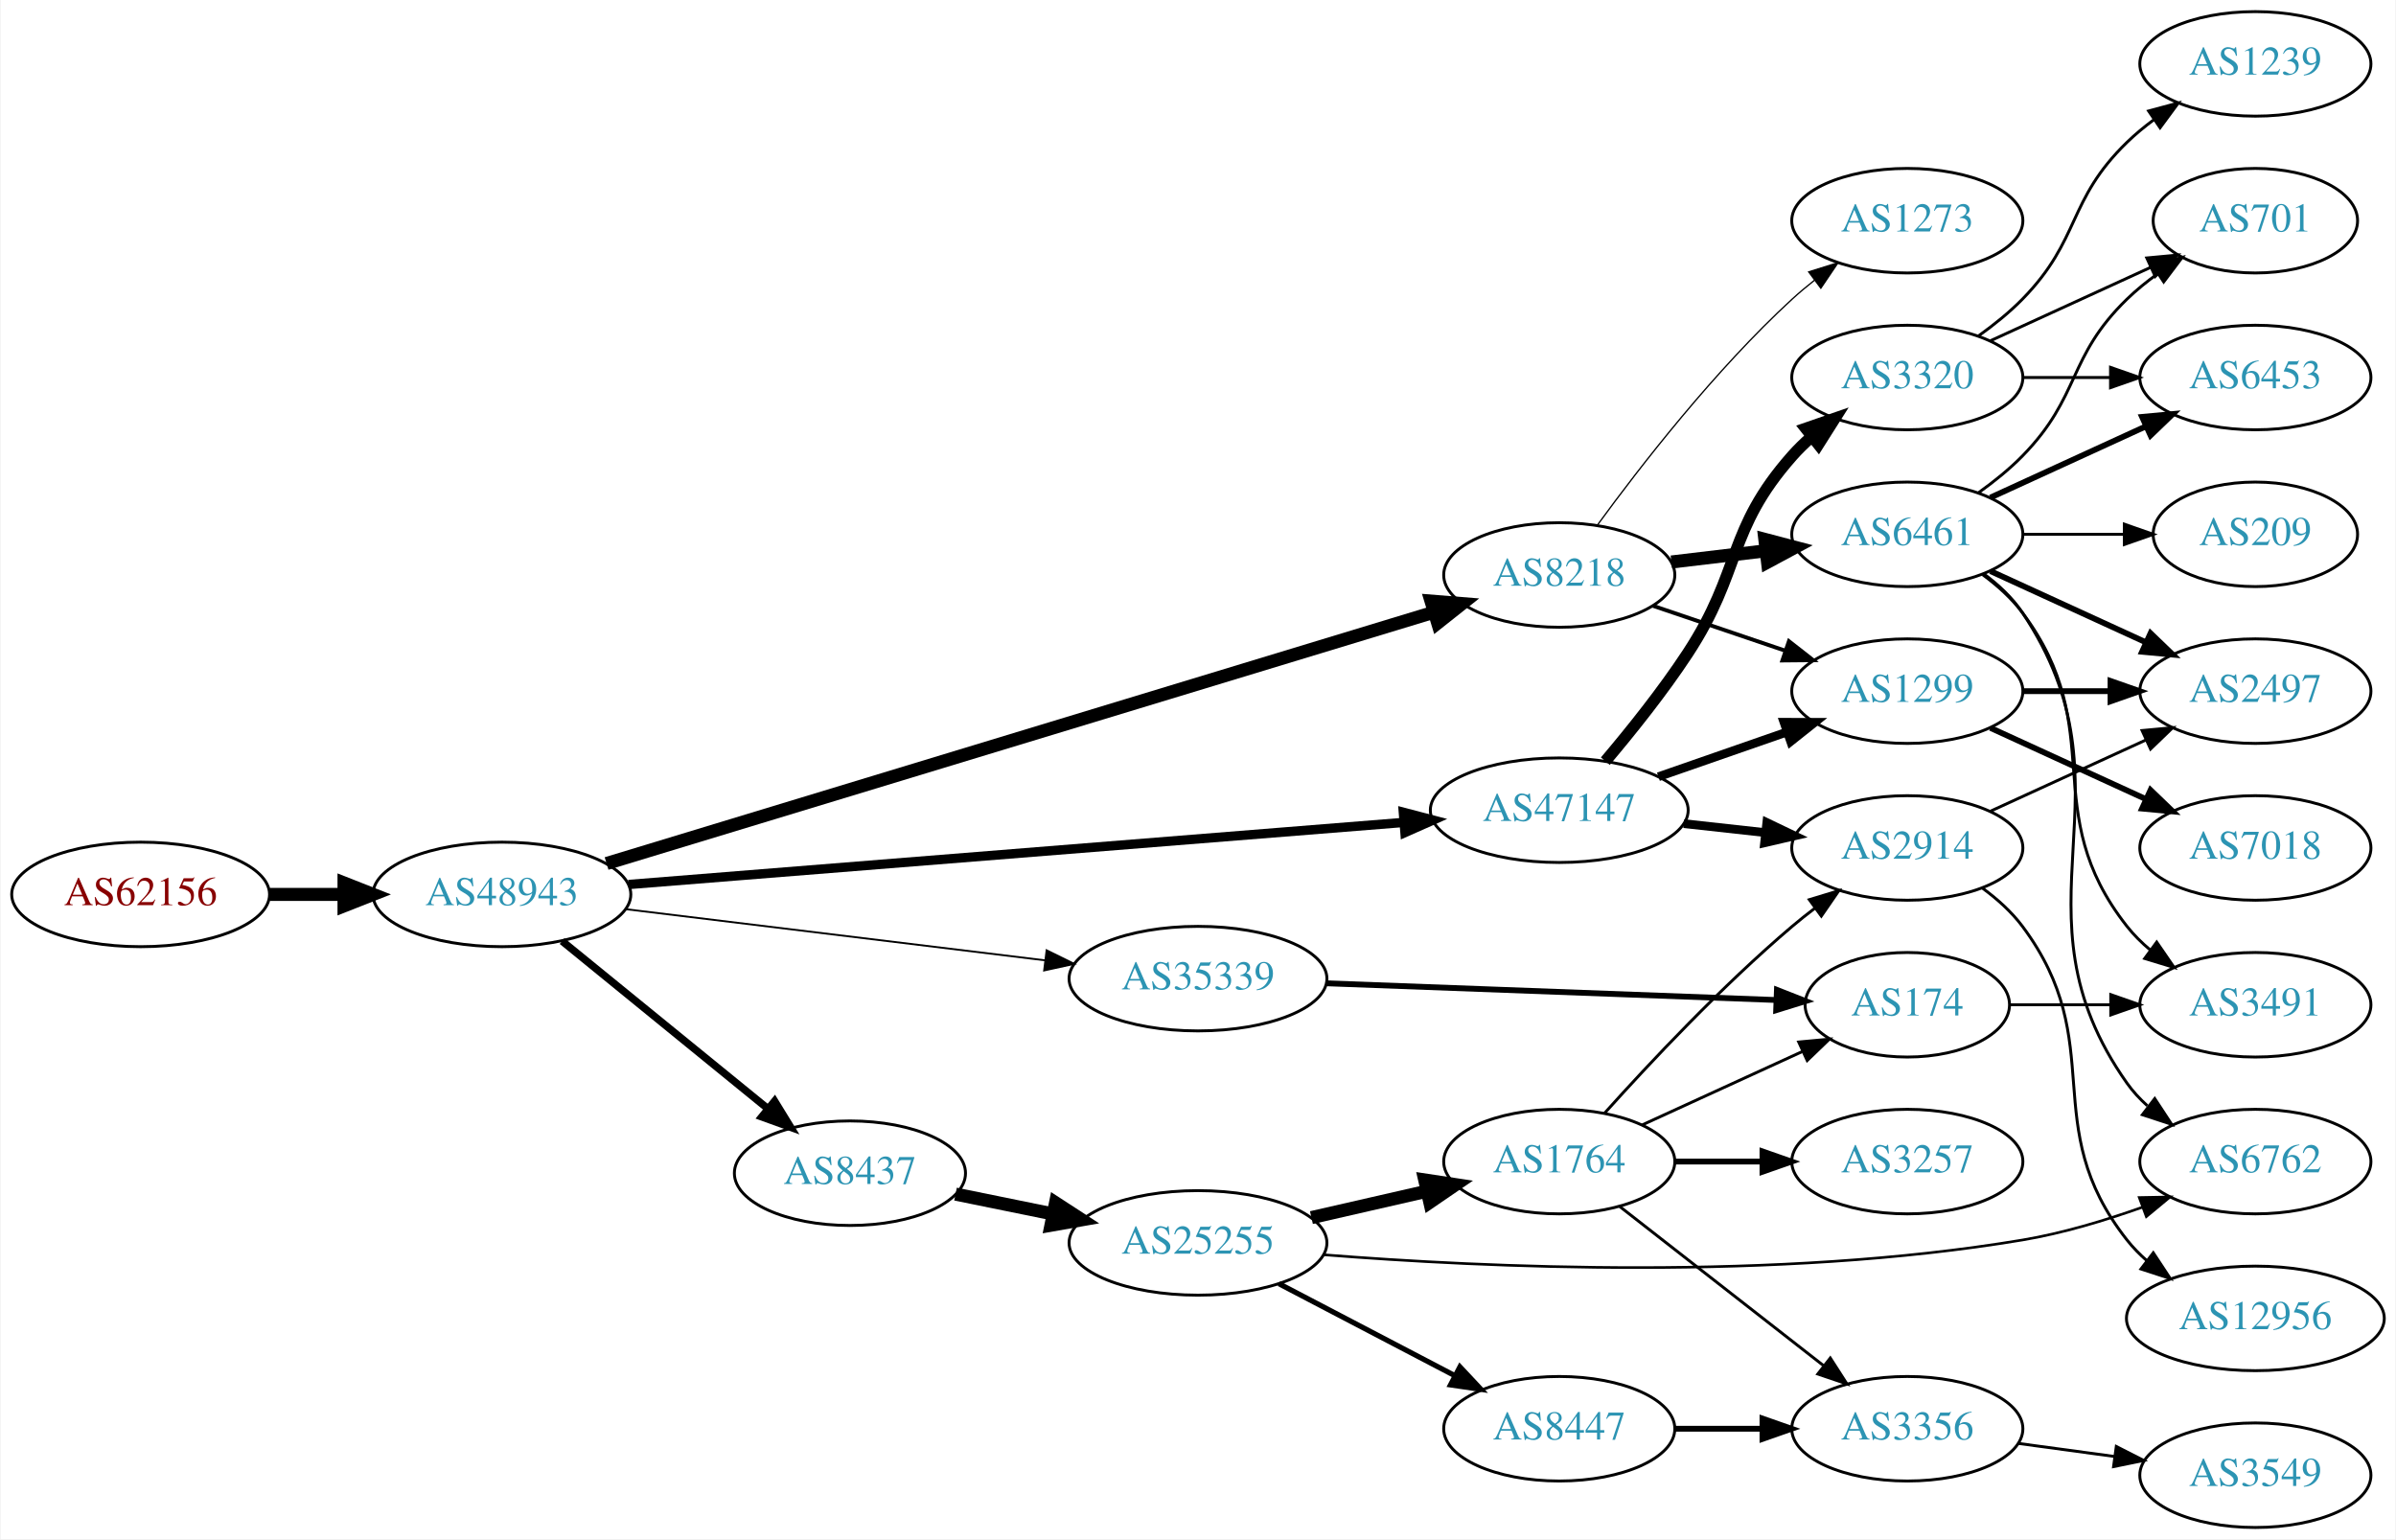
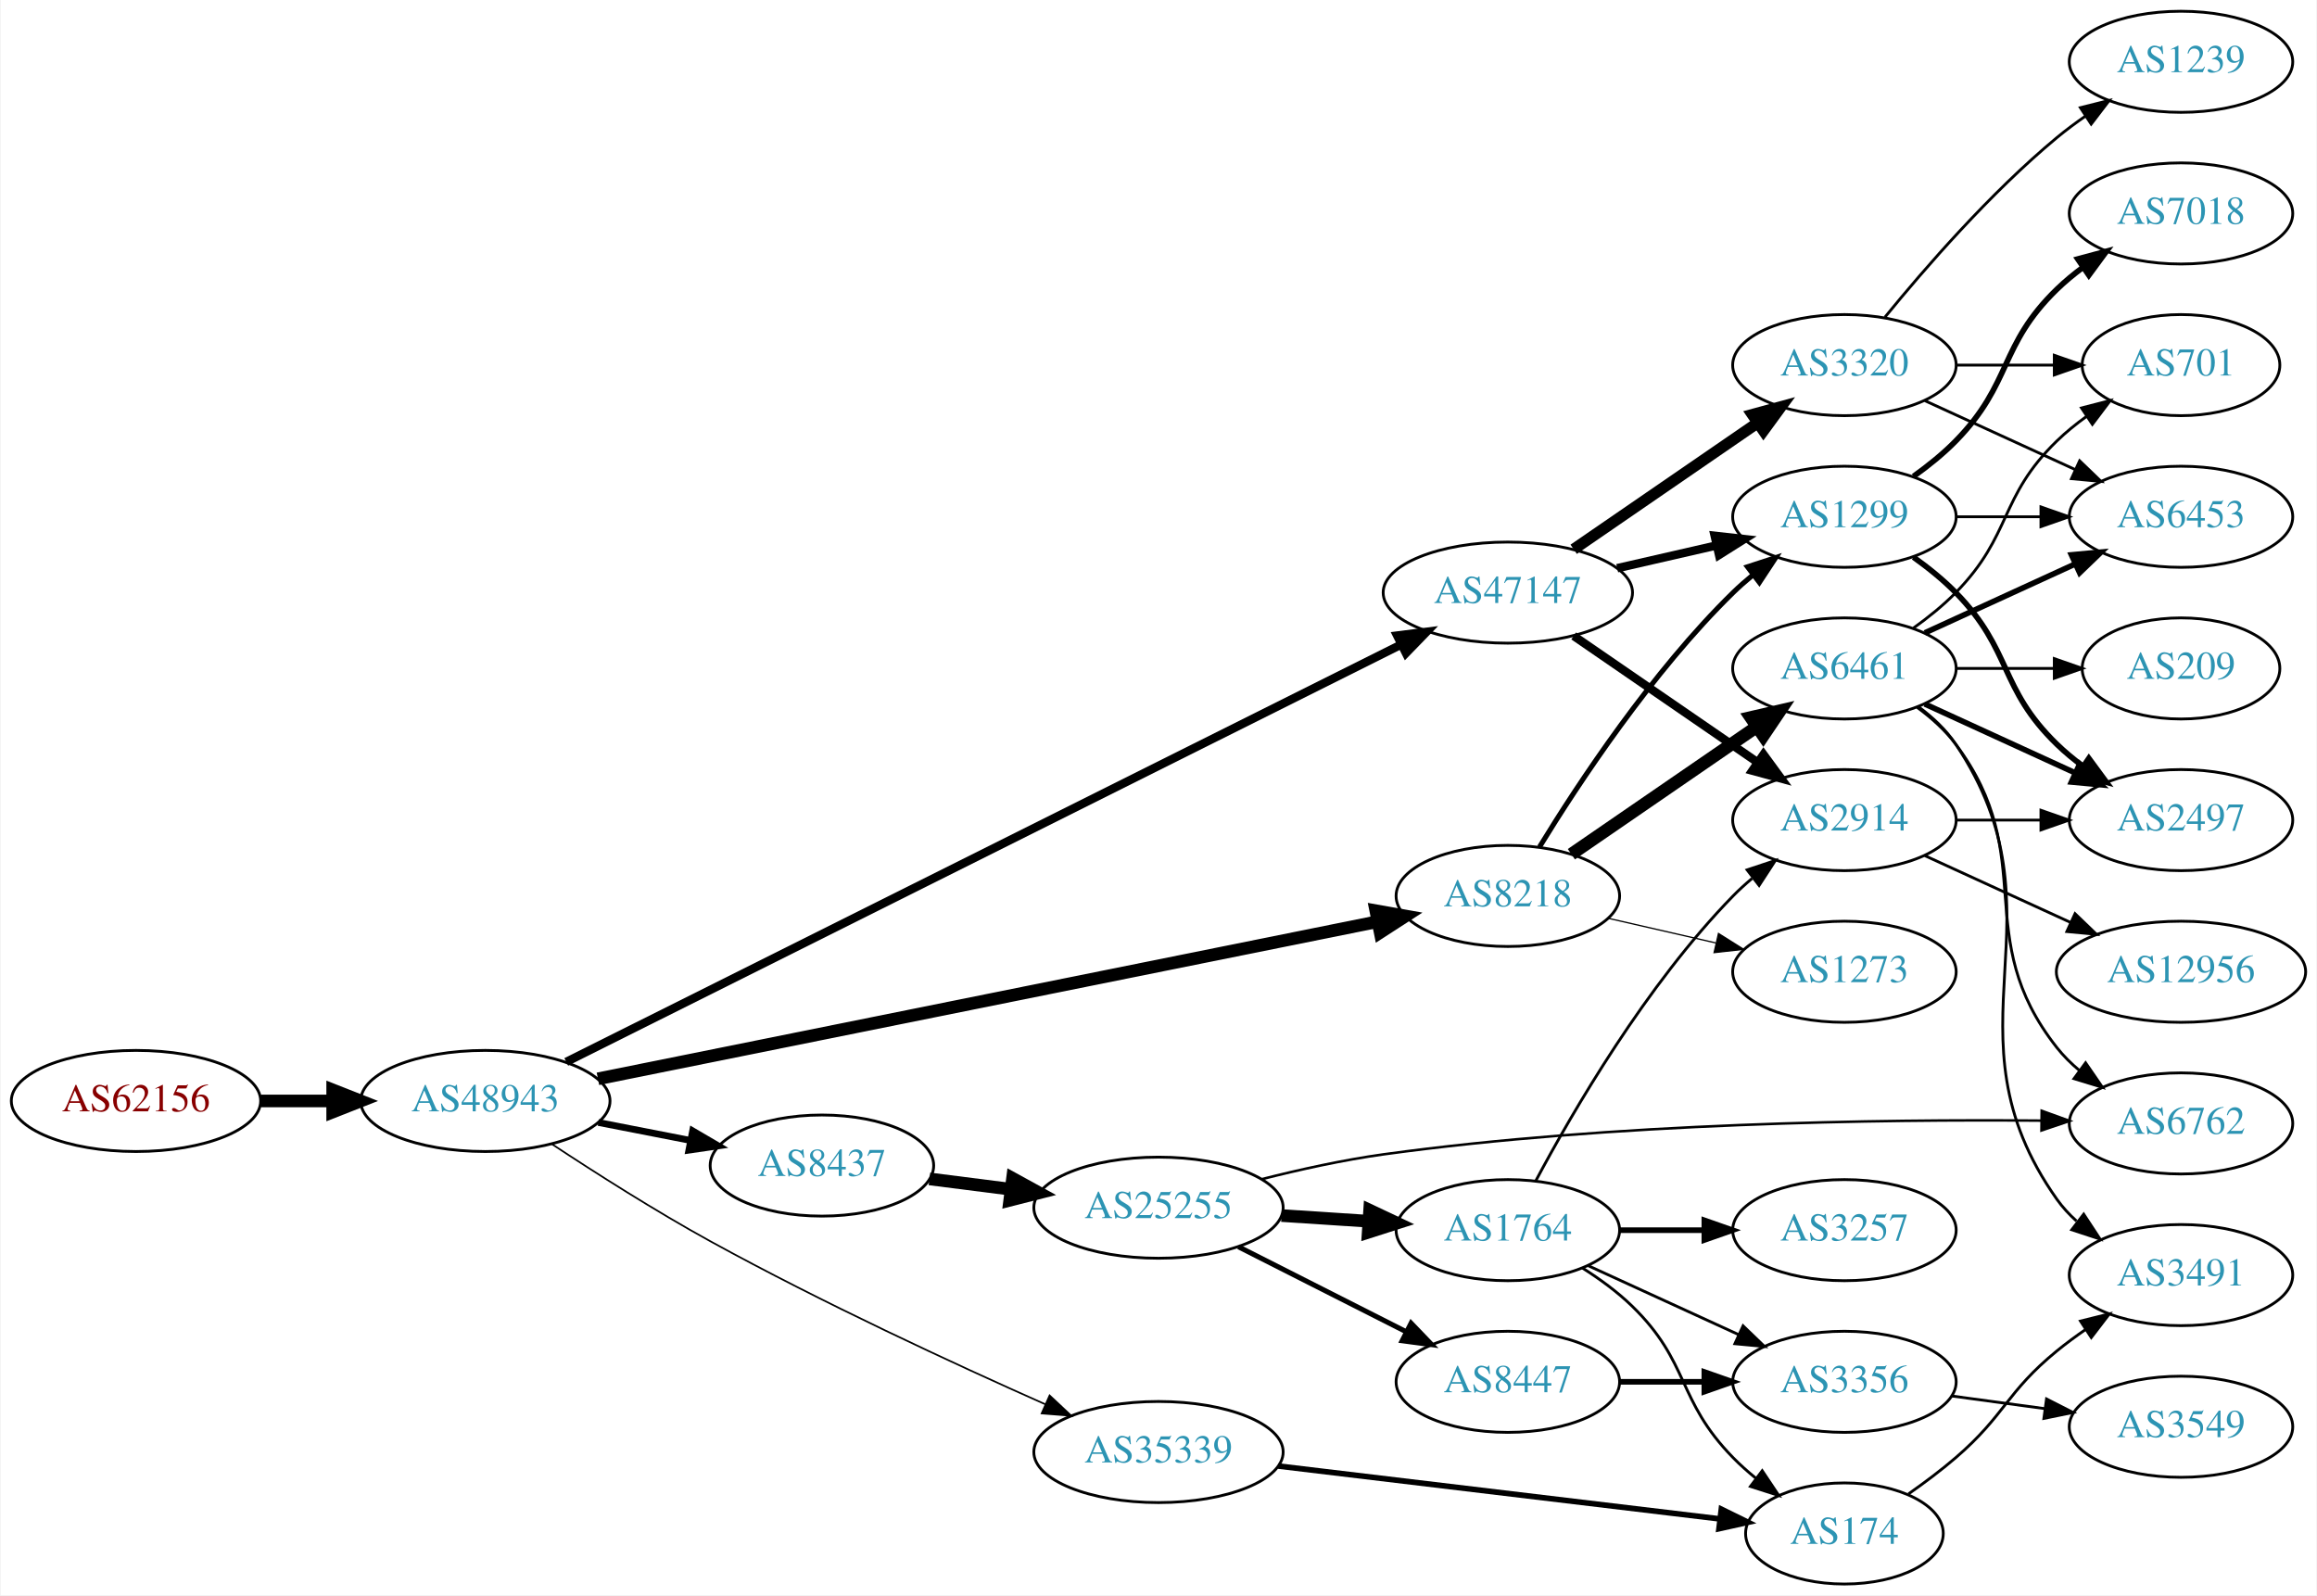
- <svg xmlns="http://www.w3.org/2000/svg" xmlns:xlink="http://www.w3.org/1999/xlink" width="825pt" height="530pt" viewBox="0.00 0.00 824.55 530.00">
-   <g id="graph0" class="graph" transform="scale(1 1) rotate(0) translate(4 526)">
-     <polygon fill="white" stroke="none" points="-4,4 -4,-526 820.547,-526 820.547,4 -4,4" />
+ <svg xmlns="http://www.w3.org/2000/svg" xmlns:xlink="http://www.w3.org/1999/xlink" width="825pt" height="568pt" viewBox="0.00 0.00 824.55 568.00">
+   <g id="graph0" class="graph" transform="scale(1 1) rotate(0) translate(4 564)">
+     <polygon fill="white" stroke="none" points="-4,4 -4,-564 820.547,-564 820.547,4 -4,4" />
    <g id="node1" class="node">
      <g id="a_node1">
        <a xlink:href="/asn/62156" xlink:title="AS62156 ~ HXS GmbH [AT]">
-           <ellipse fill="#ffffff" stroke="black" cx="44.196" cy="-218" rx="44.393" ry="18" />
-           <text text-anchor="middle" x="44.196" y="-214.3" font-family="Times,serif" font-size="14.00" fill="#880000">AS62156</text>
+           <ellipse fill="#ffffff" stroke="black" cx="44.196" cy="-172" rx="44.393" ry="18" />
+           <text text-anchor="middle" x="44.196" y="-168.3" font-family="Times,serif" font-size="14.00" fill="#880000">AS62156</text>
        </a>
      </g>
    </g>
    <g id="node2" class="node">
      <g id="a_node2">
        <a xlink:href="/asn/48943" xlink:title="AS48943 ~ KAPPER NETWORK-COMMUNICATIONS GmbH [AT]">
-           <ellipse fill="#ffffff" stroke="black" cx="168.588" cy="-218" rx="44.393" ry="18" />
-           <text text-anchor="middle" x="168.588" y="-214.3" font-family="Times,serif" font-size="14.00" fill="#2c94b3">AS48943</text>
+           <ellipse fill="#ffffff" stroke="black" cx="168.588" cy="-172" rx="44.393" ry="18" />
+           <text text-anchor="middle" x="168.588" y="-168.3" font-family="Times,serif" font-size="14.00" fill="#2c94b3">AS48943</text>
        </a>
      </g>
    </g>
    <g id="edge1" class="edge">
-       <path fill="none" stroke="black" stroke-width="4.5" d="M88.692,-218C96.898,-218 105.569,-218 114.041,-218" />
-       <polygon fill="black" stroke="black" stroke-width="4.5" points="114.233,-221.938 124.233,-218 114.233,-214.063 114.233,-221.938" />
+       <path fill="none" stroke="black" stroke-width="4.5" d="M88.692,-172C96.898,-172 105.569,-172 114.041,-172" />
+       <polygon fill="black" stroke="black" stroke-width="4.5" points="114.233,-175.938 124.233,-172 114.233,-168.063 114.233,-175.938" />
    </g>
    <g id="node3" class="node">
      <g id="a_node3">
-         <a xlink:href="/asn/8218" xlink:title="AS8218 ~ legacy Neotelecoms [FR]">
-           <ellipse fill="#ffffff" stroke="black" cx="532.666" cy="-328" rx="39.794" ry="18" />
-           <text text-anchor="middle" x="532.666" y="-324.3" font-family="Times,serif" font-size="14.00" fill="#2c94b3">AS8218</text>
+         <a xlink:href="/asn/47147" xlink:title="AS47147 ~ ANEXIA Internetdienstleistungs GmbH [AT]">
+           <ellipse fill="#ffffff" stroke="black" cx="532.666" cy="-353" rx="44.393" ry="18" />
+           <text text-anchor="middle" x="532.666" y="-349.3" font-family="Times,serif" font-size="14.00" fill="#2c94b3">AS47147</text>
        </a>
      </g>
    </g>
    <g id="edge2" class="edge">
-       <path fill="none" stroke="black" stroke-width="4.5" d="M204.635,-228.647C271.588,-248.988 417.425,-293.294 489.549,-315.205" />
-       <polygon fill="black" stroke="black" stroke-width="4.5" points="488.508,-319.004 499.221,-318.143 490.797,-311.469 488.508,-319.004" />
+       <path fill="none" stroke="black" stroke-width="3" d="M197.399,-185.902C261.9,-218.146 421.722,-298.04 494.5,-334.421" />
+       <polygon fill="black" stroke="black" stroke-width="3" points="493.251,-337.71 503.76,-339.05 496.381,-331.448 493.251,-337.71" />
    </g>
    <g id="node4" class="node">
      <g id="a_node4">
-         <a xlink:href="/asn/35339" xlink:title="AS35339 ~ AtNOC Clemens Zauner e.U. [AT]">
-           <ellipse fill="#ffffff" stroke="black" cx="408.273" cy="-189" rx="44.393" ry="18" />
-           <text text-anchor="middle" x="408.273" y="-185.3" font-family="Times,serif" font-size="14.00" fill="#2c94b3">AS35339</text>
+         <a xlink:href="/asn/8218" xlink:title="AS8218 ~ legacy Neotelecoms [FR]">
+           <ellipse fill="#ffffff" stroke="black" cx="532.666" cy="-245" rx="39.794" ry="18" />
+           <text text-anchor="middle" x="532.666" y="-241.3" font-family="Times,serif" font-size="14.00" fill="#2c94b3">AS8218</text>
        </a>
      </g>
    </g>
    <g id="edge3" class="edge">
-       <path fill="none" stroke="black" stroke-width="0.643" d="M211.262,-212.915C251.444,-208.013 312.362,-200.58 355.607,-195.304" />
-       <polygon fill="black" stroke="black" stroke-width="0.643" points="356.145,-198.764 365.648,-194.079 355.297,-191.816 356.145,-198.764" />
+       <path fill="none" stroke="black" stroke-width="4.5" d="M208.681,-179.882C276.218,-193.498 414.386,-221.355 486.141,-235.822" />
+       <polygon fill="black" stroke="black" stroke-width="4.5" points="485.649,-239.739 496.23,-237.856 487.205,-232.019 485.649,-239.739" />
    </g>
    <g id="node5" class="node">
      <g id="a_node5">
-         <a xlink:href="/asn/47147" xlink:title="AS47147 ~ ANEXIA Internetdienstleistungs GmbH [AT]">
-           <ellipse fill="#ffffff" stroke="black" cx="532.666" cy="-247" rx="44.393" ry="18" />
-           <text text-anchor="middle" x="532.666" y="-243.3" font-family="Times,serif" font-size="14.00" fill="#2c94b3">AS47147</text>
+         <a xlink:href="/asn/8437" xlink:title="AS8437 ~ Hutchison Drei Austria GmbH [AT]">
+           <ellipse fill="#ffffff" stroke="black" cx="288.431" cy="-149" rx="39.794" ry="18" />
+           <text text-anchor="middle" x="288.431" y="-145.3" font-family="Times,serif" font-size="14.00" fill="#2c94b3">AS8437</text>
        </a>
      </g>
    </g>
    <g id="edge4" class="edge">
-       <path fill="none" stroke="black" stroke-width="3.214" d="M212.188,-221.412C278.647,-226.735 406.847,-237.003 479.003,-242.782" />
-       <polygon fill="black" stroke="black" stroke-width="3.214" points="478.981,-246.291 489.228,-243.601 479.54,-239.314 478.981,-246.291" />
+       <path fill="none" stroke="black" stroke-width="2.4" d="M208.828,-164.341C219.28,-162.301 230.666,-160.079 241.444,-157.975" />
+       <polygon fill="black" stroke="black" stroke-width="2.4" points="242.397,-161.356 251.542,-156.005 241.056,-154.485 242.397,-161.356" />
    </g>
    <g id="node6" class="node">
      <g id="a_node6">
-         <a xlink:href="/asn/8437" xlink:title="AS8437 ~ Hutchison Drei Austria GmbH [AT]">
-           <ellipse fill="#ffffff" stroke="black" cx="288.431" cy="-122" rx="39.794" ry="18" />
-           <text text-anchor="middle" x="288.431" y="-118.3" font-family="Times,serif" font-size="14.00" fill="#2c94b3">AS8437</text>
+         <a xlink:href="/asn/35339" xlink:title="AS35339 ~ AtNOC Clemens Zauner e.U. [AT]">
+           <ellipse fill="#ffffff" stroke="black" cx="408.273" cy="-47" rx="44.393" ry="18" />
+           <text text-anchor="middle" x="408.273" y="-43.3" font-family="Times,serif" font-size="14.00" fill="#2c94b3">AS35339</text>
        </a>
      </g>
    </g>
    <g id="edge5" class="edge">
-       <path fill="none" stroke="black" stroke-width="2.571" d="M189.312,-201.932C208.717,-186.124 238.503,-161.859 260.168,-144.21" />
-       <polygon fill="black" stroke="black" stroke-width="2.571" points="262.492,-146.831 268.034,-137.801 258.071,-141.404 262.492,-146.831" />
+       <path fill="none" stroke="black" stroke-width="0.6" d="M192.362,-156.588C207.954,-146.295 229.262,-132.73 248.784,-122 288.482,-100.18 335.581,-78.385 368.063,-63.959" />
+       <polygon fill="black" stroke="black" stroke-width="0.6" points="369.5,-67.151 377.234,-59.91 366.672,-60.747 369.5,-67.151" />
    </g>
    <g id="node7" class="node">
      <g id="a_node7">
-         <a xlink:href="/asn/6461" xlink:title="AS6461 ~ Zayo Bandwidth [US]">
-           <ellipse fill="#ffffff" stroke="black" cx="652.508" cy="-342" rx="39.794" ry="18" />
-           <text text-anchor="middle" x="652.508" y="-338.3" font-family="Times,serif" font-size="14.00" fill="#2c94b3">AS6461</text>
+         <a xlink:href="/asn/1299" xlink:title="AS1299 ~ Telia Carrier [EU]">
+           <ellipse fill="#ffffff" stroke="black" cx="652.508" cy="-380" rx="39.794" ry="18" />
+           <text text-anchor="middle" x="652.508" y="-376.3" font-family="Times,serif" font-size="14.00" fill="#2c94b3">AS1299</text>
        </a>
      </g>
    </g>
    <g id="edge6" class="edge">
-       <path fill="none" stroke="black" stroke-width="4.5" d="M571.276,-332.468C581.587,-333.693 592.904,-335.038 603.704,-336.321" />
-       <polygon fill="black" stroke="black" stroke-width="4.5" points="603.456,-340.256 613.851,-337.526 604.385,-332.436 603.456,-340.256" />
+       <path fill="none" stroke="black" stroke-width="3" d="M571.6,-361.692C582.841,-364.267 595.254,-367.111 606.877,-369.774" />
+       <polygon fill="black" stroke="black" stroke-width="3" points="606.309,-373.235 616.838,-372.057 607.873,-366.412 606.309,-373.235" />
    </g>
    <g id="node8" class="node">
      <g id="a_node8">
-         <a xlink:href="/asn/1273" xlink:title="AS1273 ~ Vodafone Group PLC [EU]">
-           <ellipse fill="#ffffff" stroke="black" cx="652.508" cy="-450" rx="39.794" ry="18" />
-           <text text-anchor="middle" x="652.508" y="-446.3" font-family="Times,serif" font-size="14.00" fill="#2c94b3">AS1273</text>
+         <a xlink:href="/asn/2914" xlink:title="AS2914 ~ NTT America, Inc. [US]">
+           <ellipse fill="#ffffff" stroke="black" cx="652.508" cy="-272" rx="39.794" ry="18" />
+           <text text-anchor="middle" x="652.508" y="-268.3" font-family="Times,serif" font-size="14.00" fill="#2c94b3">AS2914</text>
        </a>
      </g>
    </g>
    <g id="edge7" class="edge">
-       <path fill="none" stroke="black" stroke-width="0.45" d="M545.887,-345.31C560.488,-365.312 586.292,-398.6 612.862,-423 615.273,-425.214 617.874,-427.396 620.547,-429.501" />
-       <polygon fill="black" stroke="black" stroke-width="0.45" points="618.552,-432.379 628.664,-435.542 622.732,-426.764 618.552,-432.379" />
+       <path fill="none" stroke="black" stroke-width="3" d="M556.108,-337.574C574.689,-324.802 601.25,-306.545 621.63,-292.537" />
+       <polygon fill="black" stroke="black" stroke-width="3" points="623.686,-295.371 629.944,-286.822 619.721,-289.602 623.686,-295.371" />
    </g>
    <g id="node9" class="node">
      <g id="a_node9">
-         <a xlink:href="/asn/1299" xlink:title="AS1299 ~ Telia Carrier [EU]">
-           <ellipse fill="#ffffff" stroke="black" cx="652.508" cy="-288" rx="39.794" ry="18" />
-           <text text-anchor="middle" x="652.508" y="-284.3" font-family="Times,serif" font-size="14.00" fill="#2c94b3">AS1299</text>
+         <a xlink:href="/asn/3320" xlink:title="AS3320 ~ DTAG [DE]">
+           <ellipse fill="#ffffff" stroke="black" cx="652.508" cy="-434" rx="39.794" ry="18" />
+           <text text-anchor="middle" x="652.508" y="-430.3" font-family="Times,serif" font-size="14.00" fill="#2c94b3">AS3320</text>
        </a>
      </g>
    </g>
    <g id="edge8" class="edge">
-       <path fill="none" stroke="black" stroke-width="1.35" d="M564.936,-317.386C578.919,-312.639 595.59,-306.981 610.552,-301.902" />
-       <polygon fill="black" stroke="black" stroke-width="1.35" points="611.747,-305.192 620.092,-298.664 609.497,-298.564 611.747,-305.192" />
+       <path fill="none" stroke="black" stroke-width="4" d="M556.108,-368.426C574.689,-381.198 601.25,-399.455 621.63,-413.463" />
+       <polygon fill="black" stroke="black" stroke-width="4" points="619.721,-416.398 629.944,-419.178 623.686,-410.629 619.721,-416.398" />
+     </g>
+     <g id="edge13" class="edge">
+       <path fill="none" stroke="black" stroke-width="1.8" d="M543.931,-262.44C557.74,-284.991 583.929,-324.722 612.862,-353 615.002,-355.092 617.319,-357.137 619.719,-359.106" />
+       <polygon fill="black" stroke="black" stroke-width="1.8" points="617.986,-362.185 628.06,-365.464 622.229,-356.618 617.986,-362.185" />
+     </g>
+     <g id="node13" class="node">
+       <g id="a_node13">
+         <a xlink:href="/asn/6461" xlink:title="AS6461 ~ Zayo Bandwidth [US]">
+           <ellipse fill="#ffffff" stroke="black" cx="652.508" cy="-326" rx="39.794" ry="18" />
+           <text text-anchor="middle" x="652.508" y="-322.3" font-family="Times,serif" font-size="14.00" fill="#2c94b3">AS6461</text>
+         </a>
+       </g>
+     </g>
+     <g id="edge12" class="edge">
+       <path fill="none" stroke="black" stroke-width="4.5" d="M555.28,-259.857C573.768,-272.565 600.582,-290.995 621.212,-305.175" />
+       <polygon fill="black" stroke="black" stroke-width="4.5" points="619.16,-308.544 629.632,-310.963 623.621,-302.054 619.16,-308.544" />
+     </g>
+     <g id="node14" class="node">
+       <g id="a_node14">
+         <a xlink:href="/asn/1273" xlink:title="AS1273 ~ Vodafone Group PLC [EU]">
+           <ellipse fill="#ffffff" stroke="black" cx="652.508" cy="-218" rx="39.794" ry="18" />
+           <text text-anchor="middle" x="652.508" y="-214.3" font-family="Times,serif" font-size="14.00" fill="#2c94b3">AS1273</text>
+         </a>
+       </g>
+     </g>
+     <g id="edge14" class="edge">
+       <path fill="none" stroke="black" stroke-width="0.45" d="M568.385,-237.045C580.385,-234.296 594.006,-231.175 606.698,-228.267" />
+       <polygon fill="black" stroke="black" stroke-width="0.45" points="607.664,-231.636 616.63,-225.991 606.101,-224.813 607.664,-231.636" />
+     </g>
+     <g id="node15" class="node">
+       <g id="a_node15">
+         <a xlink:href="/asn/25255" xlink:title="AS25255 ~ ==&gt; TELE2 AUSTRIA &lt;== [AT]">
+           <ellipse fill="#ffffff" stroke="black" cx="408.273" cy="-134" rx="44.393" ry="18" />
+           <text text-anchor="middle" x="408.273" y="-130.3" font-family="Times,serif" font-size="14.00" fill="#2c94b3">AS25255</text>
+         </a>
+       </g>
+     </g>
+     <g id="edge15" class="edge">
+       <path fill="none" stroke="black" stroke-width="4.5" d="M326.717,-144.254C335.925,-143.082 345.952,-141.805 355.706,-140.564" />
+       <polygon fill="black" stroke="black" stroke-width="4.5" points="356.304,-144.457 365.726,-139.288 355.309,-136.645 356.304,-144.457" />
+     </g>
+     <g id="node24" class="node">
+       <g id="a_node24">
+         <a xlink:href="/asn/174" xlink:title="AS174 ~ Cogent Communications [US]">
+           <ellipse fill="#ffffff" stroke="black" cx="652.508" cy="-18" rx="35.194" ry="18" />
+           <text text-anchor="middle" x="652.508" y="-14.3" font-family="Times,serif" font-size="14.00" fill="#2c94b3">AS174</text>
+         </a>
+       </g>
+     </g>
+     <g id="edge26" class="edge">
+       <path fill="none" stroke="black" stroke-width="2" d="M450.915,-42.015C494.838,-36.756 563.729,-28.509 608.252,-23.178" />
+       <polygon fill="black" stroke="black" stroke-width="2" points="608.677,-26.653 618.19,-21.989 607.845,-19.702 608.677,-26.653" />
    </g>
    <g id="node10" class="node">
      <g id="a_node10">
-         <a xlink:href="/asn/174" xlink:title="AS174 ~ Cogent Communications [US]">
-           <ellipse fill="#ffffff" stroke="black" cx="652.508" cy="-180" rx="35.194" ry="18" />
-           <text text-anchor="middle" x="652.508" y="-176.3" font-family="Times,serif" font-size="14.00" fill="#2c94b3">AS174</text>
+         <a xlink:href="/asn/7018" xlink:title="AS7018 ~ AT&amp;T Services, Inc. [US]">
+           <ellipse fill="#ffffff" stroke="black" cx="772.351" cy="-488" rx="39.794" ry="18" />
+           <text text-anchor="middle" x="772.351" y="-484.3" font-family="Times,serif" font-size="14.00" fill="#2c94b3">AS7018</text>
        </a>
      </g>
    </g>
    <g id="edge9" class="edge">
-       <path fill="none" stroke="black" stroke-width="2" d="M452.301,-187.401C495.976,-185.779 563.267,-183.279 607.345,-181.641" />
-       <polygon fill="black" stroke="black" stroke-width="2" points="607.612,-185.133 617.475,-181.264 607.352,-178.138 607.612,-185.133" />
-     </g>
-     <g id="edge12" class="edge">
-       <path fill="none" stroke="black" stroke-width="3" d="M566.805,-258.53C580.522,-263.302 596.562,-268.883 610.971,-273.896" />
-       <polygon fill="black" stroke="black" stroke-width="3" points="610.043,-277.279 620.638,-277.26 612.343,-270.668 610.043,-277.279" />
+       <path fill="none" stroke="black" stroke-width="2" d="M677.102,-394.389C682.358,-398.148 687.69,-402.437 692.155,-407 712.327,-427.617 707.461,-440.906 728.155,-461 731,-463.763 734.174,-466.386 737.474,-468.834" />
+       <polygon fill="black" stroke="black" stroke-width="2" points="735.59,-471.786 745.822,-474.538 739.539,-466.006 735.59,-471.786" />
    </g>
    <g id="node11" class="node">
      <g id="a_node11">
-         <a xlink:href="/asn/2914" xlink:title="AS2914 ~ NTT America, Inc. [US]">
-           <ellipse fill="#ffffff" stroke="black" cx="652.508" cy="-234" rx="39.794" ry="18" />
-           <text text-anchor="middle" x="652.508" y="-230.3" font-family="Times,serif" font-size="14.00" fill="#2c94b3">AS2914</text>
+         <a xlink:href="/asn/2497" xlink:title="AS2497 ~ Internet Initiative Japan Inc. [JP]">
+           <ellipse fill="#ffffff" stroke="black" cx="772.351" cy="-272" rx="39.794" ry="18" />
+           <text text-anchor="middle" x="772.351" y="-268.3" font-family="Times,serif" font-size="14.00" fill="#2c94b3">AS2497</text>
        </a>
      </g>
    </g>
    <g id="edge10" class="edge">
-       <path fill="none" stroke="black" stroke-width="3" d="M575.544,-242.38C584.581,-241.383 594.202,-240.322 603.453,-239.301" />
-       <polygon fill="black" stroke="black" stroke-width="3" points="604.134,-242.747 613.69,-238.172 603.367,-235.79 604.134,-242.747" />
+       <path fill="none" stroke="black" stroke-width="2" d="M677.102,-365.611C682.358,-361.852 687.69,-357.563 692.155,-353 712.327,-332.383 707.461,-319.094 728.155,-299 731,-296.237 734.174,-293.614 737.474,-291.166" />
+       <polygon fill="black" stroke="black" stroke-width="2" points="739.539,-293.994 745.822,-285.462 735.59,-288.214 739.539,-293.994" />
    </g>
    <g id="node12" class="node">
      <g id="a_node12">
-         <a xlink:href="/asn/3320" xlink:title="AS3320 ~ DTAG [DE]">
-           <ellipse fill="#ffffff" stroke="black" cx="652.508" cy="-396" rx="39.794" ry="18" />
-           <text text-anchor="middle" x="652.508" y="-392.3" font-family="Times,serif" font-size="14.00" fill="#2c94b3">AS3320</text>
+         <a xlink:href="/asn/6453" xlink:title="AS6453 ~ TATA COMMUNICATIONS (AMERICA) INC [US]">
+           <ellipse fill="#ffffff" stroke="black" cx="772.351" cy="-380" rx="39.794" ry="18" />
+           <text text-anchor="middle" x="772.351" y="-376.3" font-family="Times,serif" font-size="14.00" fill="#2c94b3">AS6453</text>
        </a>
      </g>
    </g>
    <g id="edge11" class="edge">
-       <path fill="none" stroke="black" stroke-width="4" d="M548.534,-263.885C557.293,-274.231 568.298,-287.952 576.862,-301 595.625,-329.589 590.212,-343.38 612.862,-369 614.844,-371.242 617.048,-373.394 619.37,-375.437" />
-       <polygon fill="black" stroke="black" stroke-width="4" points="617.558,-378.466 627.571,-381.929 621.903,-372.978 617.558,-378.466" />
-     </g>
-     <g id="node16" class="node">
-       <g id="a_node16">
-         <a xlink:href="/asn/25255" xlink:title="AS25255 ~ ==&gt; TELE2 AUSTRIA &lt;== [AT]">
-           <ellipse fill="#ffffff" stroke="black" cx="408.273" cy="-98" rx="44.393" ry="18" />
-           <text text-anchor="middle" x="408.273" y="-94.3" font-family="Times,serif" font-size="14.00" fill="#2c94b3">AS25255</text>
-         </a>
-       </g>
-     </g>
-     <g id="edge16" class="edge">
-       <path fill="none" stroke="black" stroke-width="4.5" d="M324.787,-114.799C335.272,-112.664 346.949,-110.286 358.141,-108.006" />
-       <polygon fill="black" stroke="black" stroke-width="4.5" points="359.222,-111.805 368.236,-105.951 357.651,-104.088 359.222,-111.805" />
-     </g>
-     <g id="node13" class="node">
-       <g id="a_node13">
-         <a xlink:href="/asn/6453" xlink:title="AS6453 ~ TATA COMMUNICATIONS (AMERICA) INC [US]">
-           <ellipse fill="#ffffff" stroke="black" cx="772.351" cy="-396" rx="39.794" ry="18" />
-           <text text-anchor="middle" x="772.351" y="-392.3" font-family="Times,serif" font-size="14.00" fill="#2c94b3">AS6453</text>
-         </a>
-       </g>
-     </g>
-     <g id="edge28" class="edge">
-       <path fill="none" stroke="black" stroke-width="2" d="M681.137,-354.661C697.094,-361.973 717.364,-371.261 734.647,-379.181" />
-       <polygon fill="black" stroke="black" stroke-width="2" points="733.346,-382.435 743.895,-383.419 736.262,-376.071 733.346,-382.435" />
-     </g>
-     <g id="node14" class="node">
-       <g id="a_node14">
-         <a xlink:href="/asn/701" xlink:title="AS701 ~ UUNET [US]">
-           <ellipse fill="#ffffff" stroke="black" cx="772.351" cy="-450" rx="35.194" ry="18" />
-           <text text-anchor="middle" x="772.351" y="-446.3" font-family="Times,serif" font-size="14.00" fill="#2c94b3">AS701</text>
-         </a>
-       </g>
-     </g>
-     <g id="edge32" class="edge">
-       <path fill="none" stroke="black" d="M677.102,-356.389C682.358,-360.148 687.69,-364.437 692.155,-369 712.327,-389.617 707.461,-402.906 728.155,-423 731.382,-426.134 735.033,-429.089 738.812,-431.812" />
-       <polygon fill="black" stroke="black" points="736.909,-434.75 747.172,-437.383 740.79,-428.925 736.909,-434.75" />
-     </g>
-     <g id="node18" class="node">
-       <g id="a_node18">
-         <a xlink:href="/asn/6762" xlink:title="AS6762 ~ TELECOM ITALIA SPARKLE S.p.A. [IT]">
-           <ellipse fill="#ffffff" stroke="black" cx="772.351" cy="-126" rx="39.794" ry="18" />
-           <text text-anchor="middle" x="772.351" y="-122.3" font-family="Times,serif" font-size="14.00" fill="#2c94b3">AS6762</text>
-         </a>
-       </g>
-     </g>
-     <g id="edge29" class="edge">
-       <path fill="none" stroke="black" d="M678.827,-328.393C683.883,-324.649 688.695,-320.169 692.155,-315 733.179,-253.706 685.575,-213.225 728.155,-153 730.146,-150.184 732.533,-147.599 735.149,-145.24" />
-       <polygon fill="black" stroke="black" points="737.701,-147.694 743.517,-138.838 733.448,-142.135 737.701,-147.694" />
+       <path fill="none" stroke="black" d="M692.421,-380C701.974,-380 712.324,-380 722.286,-380" />
+       <polygon fill="black" stroke="black" points="722.479,-383.5 732.479,-380 722.479,-376.5 722.479,-383.5" />
+     </g>
+     <g id="edge25" class="edge">
+       <path fill="none" stroke="black" d="M692.421,-272C701.974,-272 712.324,-272 722.286,-272" />
+       <polygon fill="black" stroke="black" points="722.479,-275.5 732.479,-272 722.479,-268.5 722.479,-275.5" />
+     </g>
+     <g id="node23" class="node">
+       <g id="a_node23">
+         <a xlink:href="/asn/12956" xlink:title="AS12956 ~ TELXIUS [ES]">
+           <ellipse fill="#ffffff" stroke="black" cx="772.351" cy="-218" rx="44.393" ry="18" />
+           <text text-anchor="middle" x="772.351" y="-214.3" font-family="Times,serif" font-size="14.00" fill="#2c94b3">AS12956</text>
+         </a>
+       </g>
+     </g>
+     <g id="edge24" class="edge">
+       <path fill="none" stroke="black" d="M681.137,-259.339C696.635,-252.238 716.201,-243.272 733.148,-235.506" />
+       <polygon fill="black" stroke="black" points="734.618,-238.683 742.251,-231.335 731.702,-232.319 734.618,-238.683" />
+     </g>
+     <g id="edge21" class="edge">
+       <path fill="none" stroke="black" d="M681.137,-421.339C697.094,-414.027 717.364,-404.739 734.647,-396.819" />
+       <polygon fill="black" stroke="black" points="736.262,-399.929 743.895,-392.581 733.346,-393.565 736.262,-399.929" />
    </g>
    <g id="node21" class="node">
      <g id="a_node21">
-         <a xlink:href="/asn/2497" xlink:title="AS2497 ~ Internet Initiative Japan Inc. [JP]">
-           <ellipse fill="#ffffff" stroke="black" cx="772.351" cy="-288" rx="39.794" ry="18" />
-           <text text-anchor="middle" x="772.351" y="-284.3" font-family="Times,serif" font-size="14.00" fill="#2c94b3">AS2497</text>
-         </a>
-       </g>
-     </g>
-     <g id="edge27" class="edge">
-       <path fill="none" stroke="black" stroke-width="2" d="M681.137,-329.339C697.094,-322.027 717.364,-312.739 734.647,-304.819" />
-       <polygon fill="black" stroke="black" stroke-width="2" points="736.262,-307.929 743.895,-300.581 733.346,-301.565 736.262,-307.929" />
-     </g>
-     <g id="node23" class="node">
-       <g id="a_node23">
+         <a xlink:href="/asn/701" xlink:title="AS701 ~ UUNET [US]">
+           <ellipse fill="#ffffff" stroke="black" cx="772.351" cy="-434" rx="35.194" ry="18" />
+           <text text-anchor="middle" x="772.351" y="-430.3" font-family="Times,serif" font-size="14.00" fill="#2c94b3">AS701</text>
+         </a>
+       </g>
+     </g>
+     <g id="edge22" class="edge">
+       <path fill="none" stroke="black" d="M692.421,-434C703.508,-434 715.667,-434 727.049,-434" />
+       <polygon fill="black" stroke="black" points="727.231,-437.5 737.231,-434 727.231,-430.5 727.231,-437.5" />
+     </g>
+     <g id="node22" class="node">
+       <g id="a_node22">
+         <a xlink:href="/asn/1239" xlink:title="AS1239 ~ Sprint [US]">
+           <ellipse fill="#ffffff" stroke="black" cx="772.351" cy="-542" rx="39.794" ry="18" />
+           <text text-anchor="middle" x="772.351" y="-538.3" font-family="Times,serif" font-size="14.00" fill="#2c94b3">AS1239</text>
+         </a>
+       </g>
+     </g>
+     <g id="edge23" class="edge">
+       <path fill="none" stroke="black" d="M666.927,-451.065C681.042,-468.375 704.456,-495.345 728.155,-515 731.371,-517.668 734.872,-520.27 738.442,-522.741" />
+       <polygon fill="black" stroke="black" points="736.52,-525.666 746.798,-528.236 740.366,-519.817 736.52,-525.666" />
+     </g>
+     <g id="edge28" class="edge">
+       <path fill="none" stroke="black" stroke-width="2" d="M681.137,-313.339C697.094,-306.027 717.364,-296.739 734.647,-288.819" />
+       <polygon fill="black" stroke="black" stroke-width="2" points="736.262,-291.929 743.895,-284.581 733.346,-285.565 736.262,-291.929" />
+     </g>
+     <g id="edge29" class="edge">
+       <path fill="none" stroke="black" stroke-width="2" d="M681.137,-338.661C697.094,-345.973 717.364,-355.261 734.647,-363.181" />
+       <polygon fill="black" stroke="black" stroke-width="2" points="733.346,-366.435 743.895,-367.419 736.262,-360.071 733.346,-366.435" />
+     </g>
+     <g id="node17" class="node">
+       <g id="a_node17">
+         <a xlink:href="/asn/6762" xlink:title="AS6762 ~ TELECOM ITALIA SPARKLE S.p.A. [IT]">
+           <ellipse fill="#ffffff" stroke="black" cx="772.351" cy="-164" rx="39.794" ry="18" />
+           <text text-anchor="middle" x="772.351" y="-160.3" font-family="Times,serif" font-size="14.00" fill="#2c94b3">AS6762</text>
+         </a>
+       </g>
+     </g>
+     <g id="edge31" class="edge">
+       <path fill="none" stroke="black" d="M678.439,-312.118C683.515,-308.389 688.433,-303.984 692.155,-299 722.426,-258.458 696.856,-230.754 728.155,-191 730.48,-188.047 733.223,-185.33 736.182,-182.853" />
+       <polygon fill="black" stroke="black" points="738.375,-185.585 744.379,-176.855 734.242,-179.936 738.375,-185.585" />
+     </g>
+     <g id="edge32" class="edge">
+       <path fill="none" stroke="black" d="M677.102,-340.389C682.358,-344.148 687.69,-348.437 692.155,-353 712.327,-373.617 707.461,-386.906 728.155,-407 731.382,-410.134 735.033,-413.089 738.812,-415.812" />
+       <polygon fill="black" stroke="black" points="736.909,-418.75 747.172,-421.383 740.79,-412.925 736.909,-418.75" />
+     </g>
+     <g id="node25" class="node">
+       <g id="a_node25">
        <a xlink:href="/asn/3491" xlink:title="AS3491 ~ PCCW Global, Inc. [US]">
-           <ellipse fill="#ffffff" stroke="black" cx="772.351" cy="-180" rx="39.794" ry="18" />
-           <text text-anchor="middle" x="772.351" y="-176.3" font-family="Times,serif" font-size="14.00" fill="#2c94b3">AS3491</text>
-         </a>
-       </g>
-     </g>
-     <g id="edge30" class="edge">
-       <path fill="none" stroke="black" d="M678.439,-328.118C683.515,-324.389 688.433,-319.984 692.155,-315 722.426,-274.458 696.856,-246.754 728.155,-207 730.48,-204.047 733.223,-201.33 736.182,-198.853" />
-       <polygon fill="black" stroke="black" points="738.375,-201.585 744.379,-192.855 734.242,-195.936 738.375,-201.585" />
+           <ellipse fill="#ffffff" stroke="black" cx="772.351" cy="-110" rx="39.794" ry="18" />
+           <text text-anchor="middle" x="772.351" y="-106.3" font-family="Times,serif" font-size="14.00" fill="#2c94b3">AS3491</text>
+         </a>
+       </g>
+     </g>
+     <g id="edge33" class="edge">
+       <path fill="none" stroke="black" d="M678.827,-312.393C683.883,-308.649 688.695,-304.169 692.155,-299 733.179,-237.706 685.575,-197.225 728.155,-137 730.146,-134.184 732.533,-131.599 735.149,-129.24" />
+       <polygon fill="black" stroke="black" points="737.701,-131.694 743.517,-122.838 733.448,-126.135 737.701,-131.694" />
    </g>
    <g id="node26" class="node">
      <g id="a_node26">
        <a xlink:href="/asn/209" xlink:title="AS209 ~ CenturyLink Communications, LLC [US]">
-           <ellipse fill="#ffffff" stroke="black" cx="772.351" cy="-342" rx="35.194" ry="18" />
-           <text text-anchor="middle" x="772.351" y="-338.3" font-family="Times,serif" font-size="14.00" fill="#2c94b3">AS209</text>
-         </a>
-       </g>
-     </g>
-     <g id="edge31" class="edge">
-       <path fill="none" stroke="black" d="M692.421,-342C703.508,-342 715.667,-342 727.049,-342" />
-       <polygon fill="black" stroke="black" points="727.231,-345.5 737.231,-342 727.231,-338.5 727.231,-345.5" />
-     </g>
-     <g id="edge26" class="edge">
-       <path fill="none" stroke="black" stroke-width="2" d="M692.421,-288C701.974,-288 712.324,-288 722.286,-288" />
-       <polygon fill="black" stroke="black" stroke-width="2" points="722.479,-291.5 732.479,-288 722.479,-284.5 722.479,-291.5" />
-     </g>
-     <g id="node25" class="node">
-       <g id="a_node25">
-         <a xlink:href="/asn/7018" xlink:title="AS7018 ~ AT&amp;T Services, Inc. [US]">
-           <ellipse fill="#ffffff" stroke="black" cx="772.351" cy="-234" rx="39.794" ry="18" />
-           <text text-anchor="middle" x="772.351" y="-230.3" font-family="Times,serif" font-size="14.00" fill="#2c94b3">AS7018</text>
-         </a>
-       </g>
-     </g>
-     <g id="edge25" class="edge">
-       <path fill="none" stroke="black" stroke-width="2" d="M681.137,-275.339C697.094,-268.027 717.364,-258.739 734.647,-250.819" />
-       <polygon fill="black" stroke="black" stroke-width="2" points="736.262,-253.929 743.895,-246.581 733.346,-247.565 736.262,-253.929" />
-     </g>
-     <g id="edge23" class="edge">
-       <path fill="none" stroke="black" d="M687.91,-180C698.734,-180 710.901,-180 722.528,-180" />
-       <polygon fill="black" stroke="black" points="722.559,-183.5 732.559,-180 722.559,-176.5 722.559,-183.5" />
-     </g>
-     <g id="edge21" class="edge">
-       <path fill="none" stroke="black" d="M681.137,-246.661C697.094,-253.973 717.364,-263.261 734.647,-271.181" />
-       <polygon fill="black" stroke="black" points="733.346,-274.435 743.895,-275.419 736.262,-268.071 733.346,-274.435" />
-     </g>
-     <g id="node22" class="node">
-       <g id="a_node22">
-         <a xlink:href="/asn/12956" xlink:title="AS12956 ~ TELXIUS [ES]">
-           <ellipse fill="#ffffff" stroke="black" cx="772.351" cy="-72" rx="44.393" ry="18" />
-           <text text-anchor="middle" x="772.351" y="-68.3" font-family="Times,serif" font-size="14.00" fill="#2c94b3">AS12956</text>
-         </a>
-       </g>
-     </g>
-     <g id="edge22" class="edge">
-       <path fill="none" stroke="black" d="M678.439,-220.118C683.515,-216.389 688.433,-211.984 692.155,-207 722.426,-166.458 696.856,-138.754 728.155,-99 730.179,-96.429 732.52,-94.037 735.045,-91.826" />
-       <polygon fill="black" stroke="black" points="737.201,-94.584 743.034,-85.739 732.959,-89.016 737.201,-94.584" />
-     </g>
-     <g id="edge13" class="edge">
-       <path fill="none" stroke="black" d="M692.421,-396C701.974,-396 712.324,-396 722.286,-396" />
-       <polygon fill="black" stroke="black" points="722.479,-399.5 732.479,-396 722.479,-392.5 722.479,-399.5" />
-     </g>
-     <g id="edge14" class="edge">
-       <path fill="none" stroke="black" d="M681.137,-408.661C697.553,-416.183 718.535,-425.798 736.132,-433.861" />
-       <polygon fill="black" stroke="black" points="734.96,-437.174 745.509,-438.158 737.876,-430.811 734.96,-437.174" />
-     </g>
-     <g id="node15" class="node">
-       <g id="a_node15">
-         <a xlink:href="/asn/1239" xlink:title="AS1239 ~ Sprint [US]">
-           <ellipse fill="#ffffff" stroke="black" cx="772.351" cy="-504" rx="39.794" ry="18" />
-           <text text-anchor="middle" x="772.351" y="-500.3" font-family="Times,serif" font-size="14.00" fill="#2c94b3">AS1239</text>
-         </a>
-       </g>
-     </g>
-     <g id="edge15" class="edge">
-       <path fill="none" stroke="black" d="M677.102,-410.389C682.358,-414.148 687.69,-418.437 692.155,-423 712.327,-443.617 707.461,-456.906 728.155,-477 731,-479.763 734.174,-482.386 737.474,-484.834" />
-       <polygon fill="black" stroke="black" points="735.59,-487.786 745.822,-490.538 739.539,-482.006 735.59,-487.786" />
-     </g>
-     <g id="node17" class="node">
-       <g id="a_node17">
+           <ellipse fill="#ffffff" stroke="black" cx="772.351" cy="-326" rx="35.194" ry="18" />
+           <text text-anchor="middle" x="772.351" y="-322.3" font-family="Times,serif" font-size="14.00" fill="#2c94b3">AS209</text>
+         </a>
+       </g>
+     </g>
+     <g id="edge30" class="edge">
+       <path fill="none" stroke="black" d="M692.421,-326C703.508,-326 715.667,-326 727.049,-326" />
+       <polygon fill="black" stroke="black" points="727.231,-329.5 737.231,-326 727.231,-322.5 727.231,-329.5" />
+     </g>
+     <g id="node16" class="node">
+       <g id="a_node16">
        <a xlink:href="/asn/8447" xlink:title="AS8447 ~ A1 Telekom Austria AG [AT]">
-           <ellipse fill="#ffffff" stroke="black" cx="532.666" cy="-34" rx="39.794" ry="18" />
-           <text text-anchor="middle" x="532.666" y="-30.3" font-family="Times,serif" font-size="14.00" fill="#2c94b3">AS8447</text>
-         </a>
-       </g>
+           <ellipse fill="#ffffff" stroke="black" cx="532.666" cy="-72" rx="39.794" ry="18" />
+           <text text-anchor="middle" x="532.666" y="-68.3" font-family="Times,serif" font-size="14.00" fill="#2c94b3">AS8447</text>
+         </a>
+       </g>
+     </g>
+     <g id="edge16" class="edge">
+       <path fill="none" stroke="black" stroke-width="1.8" d="M436.741,-120.086C454.426,-111.127 477.578,-99.399 496.59,-89.768" />
+       <polygon fill="black" stroke="black" stroke-width="1.8" points="498.209,-92.872 505.548,-85.23 495.045,-86.627 498.209,-92.872" />
    </g>
    <g id="edge17" class="edge">
-       <path fill="none" stroke="black" stroke-width="1.8" d="M436.133,-83.955C453.912,-74.658 477.407,-62.372 496.648,-52.311" />
-       <polygon fill="black" stroke="black" stroke-width="1.8" points="498.468,-55.309 505.708,-47.573 495.225,-49.106 498.468,-55.309" />
-     </g>
-     <g id="edge18" class="edge">
-       <path fill="none" stroke="black" stroke-width="0.9" d="M451.331,-93.933C506.902,-89.516 607.634,-84.835 692.155,-99 705.969,-101.315 720.612,-105.717 733.499,-110.304" />
-       <polygon fill="black" stroke="black" stroke-width="0.9" points="732.377,-113.621 742.97,-113.817 734.811,-107.058 732.377,-113.621" />
-     </g>
-     <g id="node19" class="node">
-       <g id="a_node19">
+       <path fill="none" stroke="black" stroke-width="0.9" d="M444.865,-144.114C458.405,-147.544 474.043,-151.009 488.469,-153 570.054,-164.261 666.037,-165.493 722.613,-165" />
+       <polygon fill="black" stroke="black" stroke-width="0.9" points="722.745,-168.499 732.706,-164.89 722.668,-161.5 722.745,-168.499" />
+     </g>
+     <g id="node18" class="node">
+       <g id="a_node18">
        <a xlink:href="/asn/1764" xlink:title="AS1764 ~ NEXTLAYER-AS [AT]">
          <ellipse fill="#ffffff" stroke="black" cx="532.666" cy="-126" rx="39.794" ry="18" />
          <text text-anchor="middle" x="532.666" y="-122.3" font-family="Times,serif" font-size="14.00" fill="#2c94b3">AS1764</text>
        </a>
      </g>
    </g>
+     <g id="edge18" class="edge">
+       <path fill="none" stroke="black" stroke-width="4.5" d="M452.08,-131.202C462.11,-130.546 472.867,-129.843 483.127,-129.173" />
+       <polygon fill="black" stroke="black" stroke-width="4.5" points="483.454,-133.097 493.176,-128.516 482.94,-125.239 483.454,-133.097" />
+     </g>
+     <g id="node19" class="node">
+       <g id="a_node19">
+         <a xlink:href="/asn/3356" xlink:title="AS3356 ~ Level 3 Parent, LLC [US]">
+           <ellipse fill="#ffffff" stroke="black" cx="652.508" cy="-72" rx="39.794" ry="18" />
+           <text text-anchor="middle" x="652.508" y="-68.3" font-family="Times,serif" font-size="14.00" fill="#2c94b3">AS3356</text>
+         </a>
+       </g>
+     </g>
    <g id="edge19" class="edge">
-       <path fill="none" stroke="black" stroke-width="4.5" d="M447.328,-106.706C459.842,-109.569 473.87,-112.778 486.839,-115.745" />
-       <polygon fill="black" stroke="black" stroke-width="4.5" points="486.337,-119.669 496.964,-118.061 488.094,-111.993 486.337,-119.669" />
-     </g>
-     <g id="node20" class="node">
-       <g id="a_node20">
-         <a xlink:href="/asn/3356" xlink:title="AS3356 ~ Level 3 Parent, LLC [US]">
-           <ellipse fill="#ffffff" stroke="black" cx="652.508" cy="-34" rx="39.794" ry="18" />
-           <text text-anchor="middle" x="652.508" y="-30.3" font-family="Times,serif" font-size="14.00" fill="#2c94b3">AS3356</text>
-         </a>
-       </g>
-     </g>
-     <g id="edge20" class="edge">
-       <path fill="none" stroke="black" stroke-width="2" d="M572.578,-34C582.131,-34 592.481,-34 602.444,-34" />
-       <polygon fill="black" stroke="black" stroke-width="2" points="602.636,-37.5 612.636,-34 602.636,-30.5 602.636,-37.5" />
-     </g>
-     <g id="edge34" class="edge">
-       <path fill="none" stroke="black" d="M561.294,-138.661C577.711,-146.183 598.692,-155.798 616.289,-163.861" />
-       <polygon fill="black" stroke="black" points="615.117,-167.174 625.666,-168.158 618.033,-160.811 615.117,-167.174" />
+       <path fill="none" stroke="black" stroke-width="2" d="M572.578,-72C582.131,-72 592.481,-72 602.444,-72" />
+       <polygon fill="black" stroke="black" stroke-width="2" points="602.636,-75.5 612.636,-72 602.636,-68.5 602.636,-75.5" />
    </g>
    <g id="edge35" class="edge">
-       <path fill="none" stroke="black" d="M548.312,-142.725C563.612,-159.765 588.71,-186.523 612.862,-207 615.359,-209.117 618.019,-211.232 620.731,-213.293" />
-       <polygon fill="black" stroke="black" points="618.767,-216.194 628.907,-219.266 622.897,-210.541 618.767,-216.194" />
+       <path fill="none" stroke="black" d="M542.641,-143.613C555.756,-168.22 581.981,-213.413 612.862,-245 614.954,-247.14 617.236,-249.219 619.613,-251.212" />
+       <polygon fill="black" stroke="black" points="617.856,-254.277 627.911,-257.613 622.131,-248.734 617.856,-254.277" />
    </g>
    <g id="edge36" class="edge">
-       <path fill="none" stroke="black" d="M553.39,-110.601C572.594,-95.609 601.964,-72.679 623.569,-55.812" />
-       <polygon fill="black" stroke="black" points="625.991,-58.362 631.72,-49.449 621.683,-52.844 625.991,-58.362" />
+       <path fill="none" stroke="black" d="M561.294,-113.339C577.251,-106.027 597.522,-96.739 614.805,-88.819" />
+       <polygon fill="black" stroke="black" points="616.419,-91.929 624.052,-84.581 613.503,-85.565 616.419,-91.929" />
+     </g>
+     <g id="edge37" class="edge">
+       <path fill="none" stroke="black" d="M559.195,-112.538C565.357,-108.638 571.659,-104.052 576.862,-99 597.555,-78.906 592.689,-65.617 612.862,-45 615.341,-42.466 618.087,-40.017 620.94,-37.696" />
+       <polygon fill="black" stroke="black" points="623.242,-40.343 629.125,-31.532 619.031,-34.752 623.242,-40.343" />
    </g>
    <g id="node27" class="node">
      <g id="a_node27">
        <a xlink:href="/asn/3257" xlink:title="AS3257 ~ GTT [DE]">
          <ellipse fill="#ffffff" stroke="black" cx="652.508" cy="-126" rx="39.794" ry="18" />
          <text text-anchor="middle" x="652.508" y="-122.3" font-family="Times,serif" font-size="14.00" fill="#2c94b3">AS3257</text>
        </a>
      </g>
    </g>
-     <g id="edge33" class="edge">
+     <g id="edge34" class="edge">
      <path fill="none" stroke="black" stroke-width="2" d="M572.578,-126C582.131,-126 592.481,-126 602.444,-126" />
      <polygon fill="black" stroke="black" stroke-width="2" points="602.636,-129.5 612.636,-126 602.636,-122.5 602.636,-129.5" />
    </g>
-     <g id="node24" class="node">
-       <g id="a_node24">
+     <g id="node20" class="node">
+       <g id="a_node20">
        <a xlink:href="/asn/3549" xlink:title="AS3549 ~ Level 3 Parent, LLC [US]">
-           <ellipse fill="#ffffff" stroke="black" cx="772.351" cy="-18" rx="39.794" ry="18" />
-           <text text-anchor="middle" x="772.351" y="-14.3" font-family="Times,serif" font-size="14.00" fill="#2c94b3">AS3549</text>
-         </a>
-       </g>
-     </g>
-     <g id="edge24" class="edge">
-       <path fill="none" stroke="black" d="M690.794,-28.938C701.326,-27.508 712.929,-25.932 723.969,-24.433" />
-       <polygon fill="black" stroke="black" points="724.464,-27.898 733.903,-23.084 723.523,-20.962 724.464,-27.898" />
+           <ellipse fill="#ffffff" stroke="black" cx="772.351" cy="-56" rx="39.794" ry="18" />
+           <text text-anchor="middle" x="772.351" y="-52.3" font-family="Times,serif" font-size="14.00" fill="#2c94b3">AS3549</text>
+         </a>
+       </g>
+     </g>
+     <g id="edge20" class="edge">
+       <path fill="none" stroke="black" d="M690.794,-66.938C701.326,-65.508 712.929,-63.932 723.969,-62.433" />
+       <polygon fill="black" stroke="black" points="724.464,-65.898 733.903,-61.084 723.523,-58.962 724.464,-65.898" />
+     </g>
+     <g id="edge27" class="edge">
+       <path fill="none" stroke="black" d="M675.348,-32.11C680.994,-36.063 686.946,-40.513 692.155,-45 709.78,-60.184 710.146,-68.272 728.155,-83 731.389,-85.645 734.901,-88.234 738.478,-90.697" />
+       <polygon fill="black" stroke="black" points="736.561,-93.625 746.842,-96.182 740.4,-87.771 736.561,-93.625" />
    </g>
  </g>
</svg>
